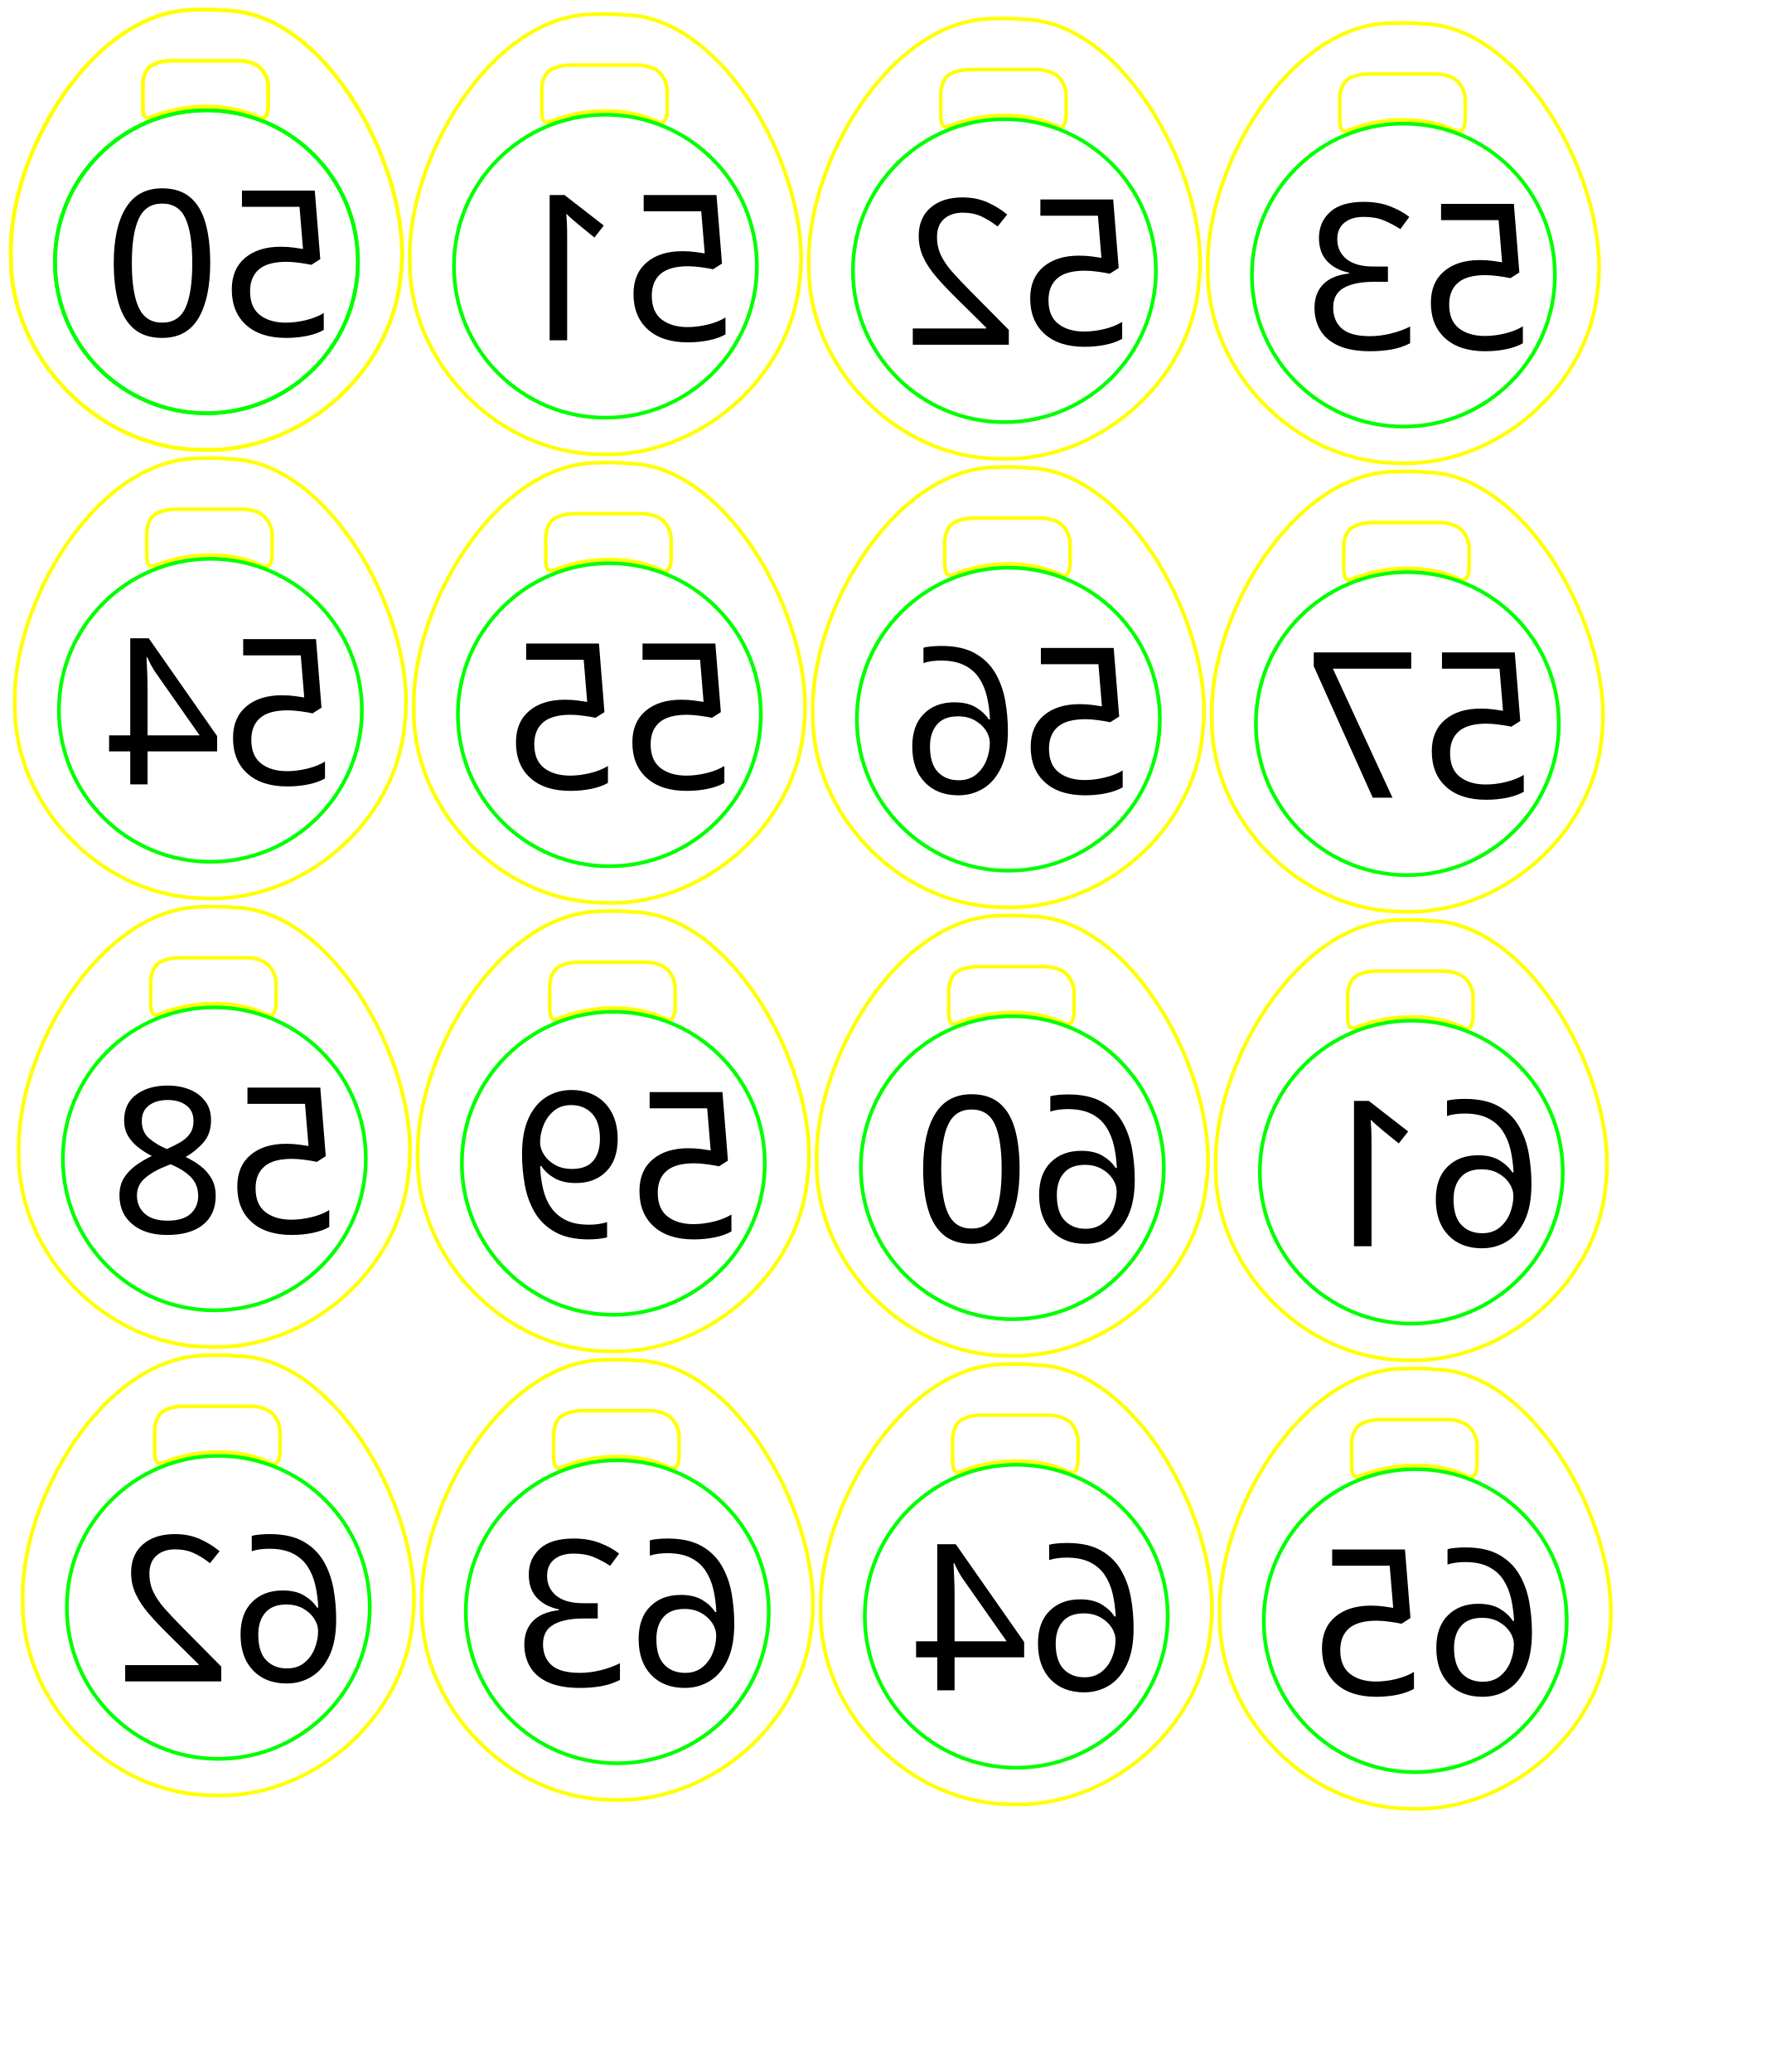
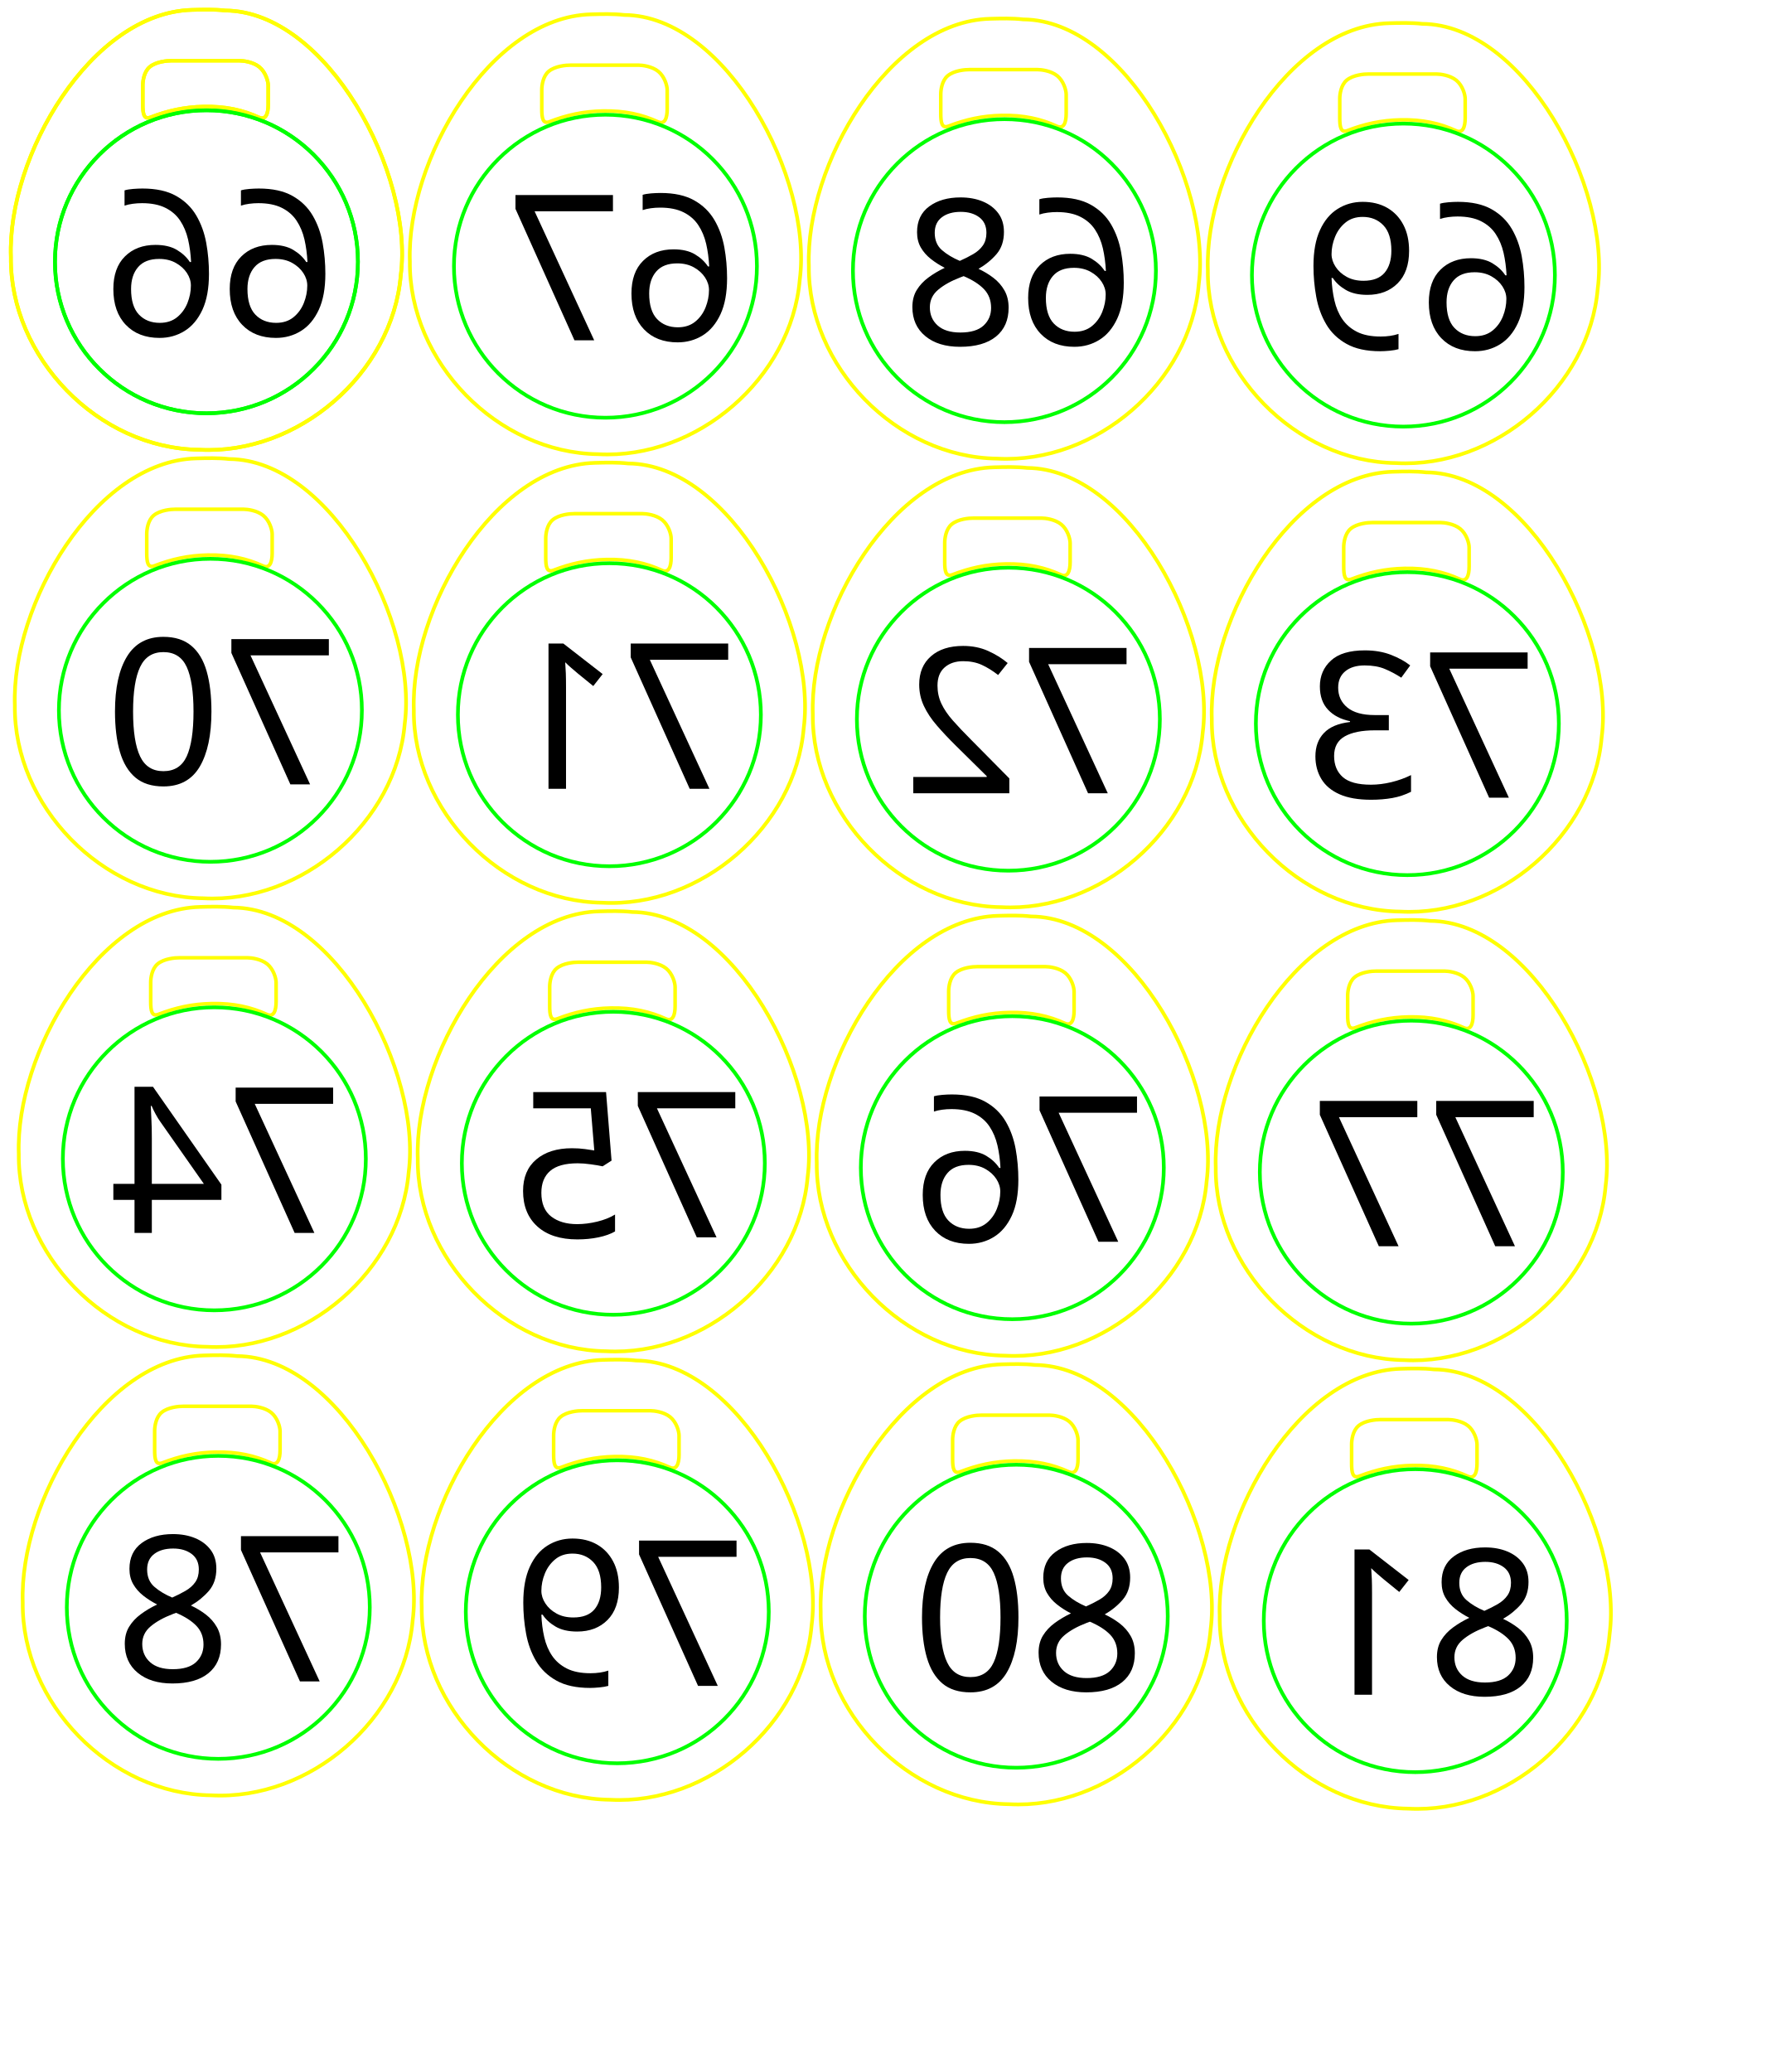
<svg xmlns="http://www.w3.org/2000/svg" width="6in" height="7in" viewBox="0 0 540 630" id="svg2" version="1.1">
  <defs id="defs4" />
  <g id="layer1" transform="translate(0,-422.3621)">
    <path style="fill:none;fill-rule:evenodd;stroke:#ffff00;stroke-width:1.126px;stroke-linecap:butt;stroke-linejoin:miter;stroke-opacity:1" d="m 63.442,425.288 c -1.685,-0.011 -3.373,0.035 -5.059,0.08 -30.748,0.842 -56.156,44.431 -55.072,75.141 -0.353,30.485 26.58,58.231 57.287,58.598 30.009,1.629 58.738,-23.137 61.268,-53.061 4.009,-30.836 -22.369,-80.257 -53.383,-80.488 -1.675,-0.189 -3.356,-0.258 -5.041,-0.27 z" id="path4168" />
    <path style="fill:none;fill-rule:evenodd;stroke:#ffff00;stroke-width:1.088px;stroke-linecap:butt;stroke-linejoin:miter;stroke-opacity:1" d="m 52.043,440.824 20.817,0 c 1.076,0 4.075,0.333 6.004,1.912 1.874,1.535 2.693,4.298 2.693,5.647 l 0,5.827 c 0,2.738 -0.756,4.776 -2.795,3.844 -4.828,-2.207 -10.136,-3.433 -16.802,-3.299 -5.917,0.119 -10.976,1.256 -16.179,3.263 -2.087,0.805 -2.359,-1.158 -2.359,-3.896 l 0,-5.827 c 0,-1.288 0.349,-4.107 2.093,-5.578 1.964,-1.656 5.404,-1.895 6.527,-1.895 z" id="circle3338" />
    <path style="fill:none;fill-rule:evenodd;stroke:#00ff00;stroke-width:1.126px;stroke-linecap:butt;stroke-linejoin:miter;stroke-opacity:1" d="m 108.838,501.957 a 46.063,46.063 0 0 1 -46.063,46.063 46.063,46.063 0 0 1 -46.063,-46.063 46.063,46.063 0 0 1 46.063,-46.063 46.063,46.063 0 0 1 46.063,46.063 z" id="path3336" />
    <text xml:space="preserve" style="font-style:normal;font-weight:normal;font-size:61.874px;line-height:125%;font-family:sans-serif;letter-spacing:0px;word-spacing:0px;fill:#000000;fill-opacity:1;stroke:none;stroke-width:1px;stroke-linecap:butt;stroke-linejoin:miter;stroke-opacity:1" x="-102.338" y="524.48" id="text4143" transform="scale(-1,1)">
-       <tspan id="tspan4145" x="-102.338" y="524.48">50</tspan>
+       <tspan id="tspan4145" x="-102.338" y="524.48">66</tspan>
    </text>
    <flowRoot xml:space="preserve" id="flowRoot3337" style="font-style:normal;font-weight:normal;font-size:40px;line-height:125%;font-family:sans-serif;letter-spacing:0px;word-spacing:0px;fill:#000000;fill-opacity:1;stroke:none;stroke-width:1px;stroke-linecap:butt;stroke-linejoin:miter;stroke-opacity:1">
      <flowRegion id="flowRegion3339">
        <rect id="rect3341" width="193.636" height="156.669" x="-16.43" y="-6.512" />
      </flowRegion>
      <flowPara id="flowPara3343" />
    </flowRoot>
    <path id="path4441" d="m 63.442,425.288 c -1.685,-0.011 -3.373,0.035 -5.059,0.08 -30.748,0.842 -56.156,44.431 -55.072,75.141 -0.353,30.485 26.58,58.231 57.287,58.598 30.009,1.629 58.738,-23.137 61.268,-53.061 4.009,-30.836 -22.369,-80.257 -53.383,-80.488 -1.675,-0.189 -3.356,-0.258 -5.041,-0.27 z" style="fill:none;fill-rule:evenodd;stroke:#ffff00;stroke-width:1.126px;stroke-linecap:butt;stroke-linejoin:miter;stroke-opacity:1" />
    <path id="path4443" d="m 52.043,440.824 20.817,0 c 1.076,0 4.075,0.333 6.004,1.912 1.874,1.535 2.693,4.298 2.693,5.647 l 0,5.827 c 0,2.738 -0.756,4.776 -2.795,3.844 -4.828,-2.207 -10.136,-3.433 -16.802,-3.299 -5.917,0.119 -10.976,1.256 -16.179,3.263 -2.087,0.805 -2.359,-1.158 -2.359,-3.896 l 0,-5.827 c 0,-1.288 0.349,-4.107 2.093,-5.578 1.964,-1.656 5.404,-1.895 6.527,-1.895 z" style="fill:none;fill-rule:evenodd;stroke:#ffff00;stroke-width:1.088px;stroke-linecap:butt;stroke-linejoin:miter;stroke-opacity:1" />
    <path id="path4445" d="m 108.838,501.957 a 46.063,46.063 0 0 1 -46.063,46.063 46.063,46.063 0 0 1 -46.063,-46.063 46.063,46.063 0 0 1 46.063,-46.063 46.063,46.063 0 0 1 46.063,46.063 z" style="fill:none;fill-rule:evenodd;stroke:#00ff00;stroke-width:1.126px;stroke-linecap:butt;stroke-linejoin:miter;stroke-opacity:1" />
    <text transform="scale(-1,1)" id="text4447" y="545.226" x="-106.93" style="font-style:normal;font-weight:normal;font-size:61.874px;line-height:125%;font-family:sans-serif;letter-spacing:0px;word-spacing:0px;fill:#000000;fill-opacity:1;stroke:none;stroke-width:1px;stroke-linecap:butt;stroke-linejoin:miter;stroke-opacity:1" xml:space="preserve">
      <tspan y="545.226" x="-106.93" id="tspan4449" />
    </text>
    <path id="path4427" d="m 64.644,561.663 c -1.685,-0.011 -3.373,0.035 -5.059,0.08 -30.748,0.842 -56.156,44.431 -55.072,75.141 -0.353,30.485 26.58,58.231 57.287,58.598 30.009,1.629 58.738,-23.137 61.268,-53.061 4.009,-30.836 -22.369,-80.257 -53.383,-80.488 -1.675,-0.189 -3.356,-0.258 -5.041,-0.27 z" style="fill:none;fill-rule:evenodd;stroke:#ffff00;stroke-width:1.126px;stroke-linecap:butt;stroke-linejoin:miter;stroke-opacity:1" />
    <path id="path4429" d="m 53.244,577.199 20.817,0 c 1.076,0 4.075,0.333 6.004,1.912 1.874,1.535 2.693,4.298 2.693,5.647 l 0,5.827 c 0,2.738 -0.756,4.776 -2.795,3.844 -4.828,-2.207 -10.136,-3.433 -16.802,-3.299 -5.917,0.119 -10.976,1.256 -16.179,3.263 -2.087,0.805 -2.359,-1.158 -2.359,-3.896 l 0,-5.827 c 0,-1.288 0.349,-4.107 2.093,-5.578 1.964,-1.656 5.404,-1.895 6.527,-1.895 z" style="fill:none;fill-rule:evenodd;stroke:#ffff00;stroke-width:1.088px;stroke-linecap:butt;stroke-linejoin:miter;stroke-opacity:1" />
    <path id="path4431" d="m 110.039,638.332 a 46.063,46.063 0 0 1 -46.063,46.063 46.063,46.063 0 0 1 -46.063,-46.063 46.063,46.063 0 0 1 46.063,-46.063 46.063,46.063 0 0 1 46.063,46.063 z" style="fill:none;fill-rule:evenodd;stroke:#00ff00;stroke-width:1.126px;stroke-linecap:butt;stroke-linejoin:miter;stroke-opacity:1" />
    <text transform="scale(-1,1)" id="text4433" y="660.855" x="-102.716" style="font-style:normal;font-weight:normal;font-size:61.874px;line-height:125%;font-family:sans-serif;letter-spacing:0px;word-spacing:0px;fill:#000000;fill-opacity:1;stroke:none;stroke-width:1px;stroke-linecap:butt;stroke-linejoin:miter;stroke-opacity:1" xml:space="preserve">
-       <tspan y="660.855" x="-102.716" id="tspan4435">54</tspan>
+       <tspan y="660.855" x="-102.716" id="tspan4435">70</tspan>
    </text>
    <path id="path4413" d="m 65.845,698.038 c -1.685,-0.011 -3.373,0.035 -5.059,0.08 -30.748,0.842 -56.156,44.431 -55.072,75.141 -0.353,30.485 26.58,58.231 57.287,58.598 30.009,1.629 58.738,-23.137 61.268,-53.061 4.009,-30.836 -22.369,-80.257 -53.383,-80.488 -1.675,-0.189 -3.356,-0.258 -5.041,-0.27 z" style="fill:none;fill-rule:evenodd;stroke:#ffff00;stroke-width:1.126px;stroke-linecap:butt;stroke-linejoin:miter;stroke-opacity:1" />
    <path id="path4415" d="m 54.445,713.573 20.817,0 c 1.076,0 4.075,0.333 6.004,1.912 1.874,1.535 2.693,4.298 2.693,5.647 l 0,5.827 c 0,2.738 -0.756,4.776 -2.795,3.844 -4.828,-2.207 -10.136,-3.433 -16.802,-3.299 -5.917,0.119 -10.976,1.256 -16.179,3.263 -2.087,0.805 -2.359,-1.158 -2.359,-3.896 l 0,-5.827 c 0,-1.288 0.349,-4.107 2.093,-5.578 1.964,-1.656 5.404,-1.895 6.527,-1.895 z" style="fill:none;fill-rule:evenodd;stroke:#ffff00;stroke-width:1.088px;stroke-linecap:butt;stroke-linejoin:miter;stroke-opacity:1" />
    <path id="path4417" d="m 111.241,774.707 a 46.063,46.063 0 0 1 -46.063,46.063 46.063,46.063 0 0 1 -46.063,-46.063 46.063,46.063 0 0 1 46.063,-46.063 46.063,46.063 0 0 1 46.063,46.063 z" style="fill:none;fill-rule:evenodd;stroke:#00ff00;stroke-width:1.126px;stroke-linecap:butt;stroke-linejoin:miter;stroke-opacity:1" />
    <text transform="scale(-1,1)" id="text4419" y="797.23" x="-104.012" style="font-style:normal;font-weight:normal;font-size:61.874px;line-height:125%;font-family:sans-serif;letter-spacing:0px;word-spacing:0px;fill:#000000;fill-opacity:1;stroke:none;stroke-width:1px;stroke-linecap:butt;stroke-linejoin:miter;stroke-opacity:1" xml:space="preserve">
-       <tspan y="797.23" x="-104.012" id="tspan4421">58</tspan>
+       <tspan y="797.23" x="-104.012" id="tspan4421">74</tspan>
    </text>
    <path id="path4399" d="m 67.046,834.413 c -1.685,-0.011 -3.373,0.035 -5.059,0.08 -30.748,0.842 -56.156,44.431 -55.072,75.141 -0.353,30.485 26.58,58.231 57.287,58.598 30.009,1.629 58.738,-23.137 61.268,-53.061 4.009,-30.836 -22.369,-80.257 -53.383,-80.488 -1.675,-0.189 -3.356,-0.258 -5.041,-0.27 z" style="fill:none;fill-rule:evenodd;stroke:#ffff00;stroke-width:1.126px;stroke-linecap:butt;stroke-linejoin:miter;stroke-opacity:1" />
    <path id="path4401" d="m 55.646,849.948 20.817,0 c 1.076,0 4.075,0.333 6.004,1.912 1.874,1.535 2.693,4.298 2.693,5.647 l 0,5.827 c 0,2.738 -0.756,4.776 -2.795,3.844 -4.828,-2.207 -10.136,-3.433 -16.802,-3.299 -5.917,0.119 -10.976,1.256 -16.179,3.263 -2.087,0.805 -2.359,-1.158 -2.359,-3.896 l 0,-5.827 c 0,-1.288 0.349,-4.107 2.093,-5.578 1.964,-1.656 5.404,-1.895 6.527,-1.895 z" style="fill:none;fill-rule:evenodd;stroke:#ffff00;stroke-width:1.088px;stroke-linecap:butt;stroke-linejoin:miter;stroke-opacity:1" />
    <path id="path4403" d="m 112.442,911.082 a 46.063,46.063 0 0 1 -46.063,46.063 46.063,46.063 0 0 1 -46.063,-46.063 46.063,46.063 0 0 1 46.063,-46.063 46.063,46.063 0 0 1 46.063,46.063 z" style="fill:none;fill-rule:evenodd;stroke:#00ff00;stroke-width:1.126px;stroke-linecap:butt;stroke-linejoin:miter;stroke-opacity:1" />
    <text transform="scale(-1,1)" id="text4405" y="933.605" x="-105.628" style="font-style:normal;font-weight:normal;font-size:61.874px;line-height:125%;font-family:sans-serif;letter-spacing:0px;word-spacing:0px;fill:#000000;fill-opacity:1;stroke:none;stroke-width:1px;stroke-linecap:butt;stroke-linejoin:miter;stroke-opacity:1" xml:space="preserve">
-       <tspan y="933.605" x="-105.628" id="tspan4407">62</tspan>
+       <tspan y="933.605" x="-105.628" id="tspan4407">78</tspan>
    </text>
    <path id="path4385" d="m 184.764,426.639 c -1.685,-0.011 -3.373,0.035 -5.059,0.08 -30.748,0.842 -56.156,44.431 -55.072,75.141 -0.353,30.485 26.58,58.231 57.287,58.598 30.009,1.629 58.738,-23.137 61.268,-53.061 4.009,-30.836 -22.369,-80.257 -53.383,-80.488 -1.675,-0.189 -3.356,-0.258 -5.041,-0.27 z" style="fill:none;fill-rule:evenodd;stroke:#ffff00;stroke-width:1.126px;stroke-linecap:butt;stroke-linejoin:miter;stroke-opacity:1" />
    <path id="path4387" d="m 173.364,442.174 20.817,0 c 1.076,0 4.075,0.333 6.004,1.912 1.874,1.535 2.693,4.298 2.693,5.647 l 0,5.827 c 0,2.738 -0.756,4.776 -2.795,3.844 -4.828,-2.207 -10.136,-3.433 -16.802,-3.299 -5.917,0.119 -10.976,1.256 -16.179,3.263 -2.087,0.805 -2.359,-1.158 -2.359,-3.896 l 0,-5.827 c 0,-1.288 0.349,-4.107 2.093,-5.578 1.964,-1.656 5.404,-1.895 6.527,-1.895 z" style="fill:none;fill-rule:evenodd;stroke:#ffff00;stroke-width:1.088px;stroke-linecap:butt;stroke-linejoin:miter;stroke-opacity:1" />
    <path id="path4389" d="m 230.16,503.307 a 46.063,46.063 0 0 1 -46.063,46.063 46.063,46.063 0 0 1 -46.063,-46.063 46.063,46.063 0 0 1 46.063,-46.063 46.063,46.063 0 0 1 46.063,46.063 z" style="fill:none;fill-rule:evenodd;stroke:#00ff00;stroke-width:1.126px;stroke-linecap:butt;stroke-linejoin:miter;stroke-opacity:1" />
    <text transform="scale(-1,1)" id="text4391" y="525.83" x="-224.491" style="font-style:normal;font-weight:normal;font-size:61.874px;line-height:125%;font-family:sans-serif;letter-spacing:0px;word-spacing:0px;fill:#000000;fill-opacity:1;stroke:none;stroke-width:1px;stroke-linecap:butt;stroke-linejoin:miter;stroke-opacity:1" xml:space="preserve">
-       <tspan y="525.83" x="-224.491" id="tspan4393">51</tspan>
+       <tspan y="525.83" x="-224.491" id="tspan4393">67</tspan>
    </text>
    <path id="path4371" d="m 185.965,563.013 c -1.685,-0.011 -3.373,0.035 -5.059,0.08 -30.748,0.842 -56.156,44.431 -55.072,75.141 -0.353,30.485 26.58,58.231 57.287,58.598 30.009,1.629 58.738,-23.137 61.268,-53.061 4.009,-30.836 -22.369,-80.257 -53.383,-80.488 -1.675,-0.189 -3.356,-0.258 -5.041,-0.27 z" style="fill:none;fill-rule:evenodd;stroke:#ffff00;stroke-width:1.126px;stroke-linecap:butt;stroke-linejoin:miter;stroke-opacity:1" />
    <path id="path4373" d="m 174.566,578.549 20.817,0 c 1.076,0 4.075,0.333 6.004,1.912 1.874,1.535 2.693,4.298 2.693,5.647 l 0,5.827 c 0,2.738 -0.756,4.776 -2.795,3.844 -4.828,-2.207 -10.136,-3.433 -16.802,-3.299 -5.917,0.119 -10.976,1.256 -16.179,3.263 -2.087,0.805 -2.359,-1.158 -2.359,-3.896 l 0,-5.827 c 0,-1.288 0.349,-4.107 2.093,-5.578 1.964,-1.656 5.404,-1.895 6.527,-1.895 z" style="fill:none;fill-rule:evenodd;stroke:#ffff00;stroke-width:1.088px;stroke-linecap:butt;stroke-linejoin:miter;stroke-opacity:1" />
    <path id="path4375" d="m 231.361,639.682 a 46.063,46.063 0 0 1 -46.063,46.063 46.063,46.063 0 0 1 -46.063,-46.063 46.063,46.063 0 0 1 46.063,-46.063 46.063,46.063 0 0 1 46.063,46.063 z" style="fill:none;fill-rule:evenodd;stroke:#00ff00;stroke-width:1.126px;stroke-linecap:butt;stroke-linejoin:miter;stroke-opacity:1" />
    <text transform="scale(-1,1)" id="text4377" y="662.205" x="-224.143" style="font-style:normal;font-weight:normal;font-size:61.874px;line-height:125%;font-family:sans-serif;letter-spacing:0px;word-spacing:0px;fill:#000000;fill-opacity:1;stroke:none;stroke-width:1px;stroke-linecap:butt;stroke-linejoin:miter;stroke-opacity:1" xml:space="preserve">
-       <tspan y="662.205" x="-224.143" id="tspan4379">55</tspan>
+       <tspan y="662.205" x="-224.143" id="tspan4379">71</tspan>
    </text>
    <path id="path4357" d="m 187.167,699.388 c -1.685,-0.011 -3.373,0.035 -5.059,0.08 -30.748,0.842 -56.156,44.431 -55.072,75.141 -0.353,30.485 26.58,58.231 57.287,58.598 30.009,1.629 58.738,-23.137 61.268,-53.061 4.009,-30.836 -22.369,-80.257 -53.383,-80.488 -1.675,-0.189 -3.356,-0.258 -5.041,-0.27 z" style="fill:none;fill-rule:evenodd;stroke:#ffff00;stroke-width:1.126px;stroke-linecap:butt;stroke-linejoin:miter;stroke-opacity:1" />
    <path id="path4359" d="m 175.767,714.924 20.817,0 c 1.076,0 4.075,0.333 6.004,1.912 1.874,1.535 2.693,4.298 2.693,5.647 l 0,5.827 c 0,2.738 -0.756,4.776 -2.795,3.844 -4.828,-2.207 -10.136,-3.433 -16.802,-3.299 -5.917,0.119 -10.976,1.256 -16.179,3.263 -2.087,0.805 -2.359,-1.158 -2.359,-3.896 l 0,-5.827 c 0,-1.288 0.349,-4.107 2.093,-5.578 1.964,-1.656 5.404,-1.895 6.527,-1.895 z" style="fill:none;fill-rule:evenodd;stroke:#ffff00;stroke-width:1.088px;stroke-linecap:butt;stroke-linejoin:miter;stroke-opacity:1" />
    <path id="path4361" d="m 232.562,776.057 a 46.063,46.063 0 0 1 -46.063,46.063 46.063,46.063 0 0 1 -46.063,-46.063 46.063,46.063 0 0 1 46.063,-46.063 46.063,46.063 0 0 1 46.063,46.063 z" style="fill:none;fill-rule:evenodd;stroke:#00ff00;stroke-width:1.126px;stroke-linecap:butt;stroke-linejoin:miter;stroke-opacity:1" />
    <text transform="scale(-1,1)" id="text4363" y="798.58" x="-226.3" style="font-style:normal;font-weight:normal;font-size:61.874px;line-height:125%;font-family:sans-serif;letter-spacing:0px;word-spacing:0px;fill:#000000;fill-opacity:1;stroke:none;stroke-width:1px;stroke-linecap:butt;stroke-linejoin:miter;stroke-opacity:1" xml:space="preserve">
-       <tspan y="798.58" x="-226.3" id="tspan4365">59</tspan>
+       <tspan y="798.58" x="-226.3" id="tspan4365">75</tspan>
    </text>
    <path id="path4343" d="m 188.368,835.763 c -1.685,-0.011 -3.373,0.035 -5.059,0.08 -30.748,0.842 -56.156,44.431 -55.072,75.141 -0.353,30.485 26.58,58.231 57.287,58.598 30.009,1.629 58.738,-23.137 61.268,-53.061 4.009,-30.836 -22.369,-80.257 -53.383,-80.488 -1.675,-0.189 -3.356,-0.258 -5.041,-0.27 z" style="fill:none;fill-rule:evenodd;stroke:#ffff00;stroke-width:1.126px;stroke-linecap:butt;stroke-linejoin:miter;stroke-opacity:1" />
    <path id="path4345" d="m 176.968,851.299 20.817,0 c 1.076,0 4.075,0.333 6.004,1.912 1.874,1.535 2.693,4.298 2.693,5.647 l 0,5.827 c 0,2.738 -0.756,4.776 -2.795,3.844 -4.828,-2.207 -10.136,-3.433 -16.802,-3.299 -5.917,0.119 -10.976,1.256 -16.179,3.263 -2.087,0.805 -2.359,-1.158 -2.359,-3.896 l 0,-5.827 c 0,-1.288 0.349,-4.107 2.093,-5.578 1.964,-1.656 5.404,-1.895 6.527,-1.895 z" style="fill:none;fill-rule:evenodd;stroke:#ffff00;stroke-width:1.088px;stroke-linecap:butt;stroke-linejoin:miter;stroke-opacity:1" />
    <path id="path4347" d="m 233.764,912.432 a 46.063,46.063 0 0 1 -46.063,46.063 46.063,46.063 0 0 1 -46.063,-46.063 46.063,46.063 0 0 1 46.063,-46.063 46.063,46.063 0 0 1 46.063,46.063 z" style="fill:none;fill-rule:evenodd;stroke:#00ff00;stroke-width:1.126px;stroke-linecap:butt;stroke-linejoin:miter;stroke-opacity:1" />
    <text transform="scale(-1,1)" id="text4349" y="934.955" x="-226.678" style="font-style:normal;font-weight:normal;font-size:61.874px;line-height:125%;font-family:sans-serif;letter-spacing:0px;word-spacing:0px;fill:#000000;fill-opacity:1;stroke:none;stroke-width:1px;stroke-linecap:butt;stroke-linejoin:miter;stroke-opacity:1" xml:space="preserve">
-       <tspan y="934.955" x="-226.678" id="tspan4351">63</tspan>
+       <tspan y="934.955" x="-226.678" id="tspan4351">79</tspan>
    </text>
    <path id="path4329" d="m 306.086,427.989 c -1.685,-0.011 -3.373,0.035 -5.059,0.08 -30.748,0.842 -56.156,44.431 -55.072,75.141 -0.353,30.485 26.58,58.231 57.287,58.598 30.009,1.629 58.738,-23.137 61.268,-53.061 4.009,-30.836 -22.369,-80.257 -53.383,-80.488 -1.675,-0.189 -3.356,-0.258 -5.041,-0.27 z" style="fill:none;fill-rule:evenodd;stroke:#ffff00;stroke-width:1.126px;stroke-linecap:butt;stroke-linejoin:miter;stroke-opacity:1" />
    <path id="path4331" d="m 294.686,443.524 20.817,0 c 1.076,0 4.075,0.333 6.004,1.912 1.874,1.535 2.693,4.298 2.693,5.647 l 0,5.827 c 0,2.738 -0.756,4.776 -2.795,3.844 -4.828,-2.207 -10.136,-3.433 -16.802,-3.299 -5.917,0.119 -10.976,1.256 -16.179,3.263 -2.087,0.805 -2.359,-1.158 -2.359,-3.896 l 0,-5.827 c 0,-1.288 0.349,-4.107 2.093,-5.578 1.964,-1.656 5.404,-1.895 6.527,-1.895 z" style="fill:none;fill-rule:evenodd;stroke:#ffff00;stroke-width:1.088px;stroke-linecap:butt;stroke-linejoin:miter;stroke-opacity:1" />
    <path id="path4333" d="m 351.482,504.658 a 46.063,46.063 0 0 1 -46.063,46.063 46.063,46.063 0 0 1 -46.063,-46.063 46.063,46.063 0 0 1 46.063,-46.063 46.063,46.063 0 0 1 46.063,46.063 z" style="fill:none;fill-rule:evenodd;stroke:#00ff00;stroke-width:1.126px;stroke-linecap:butt;stroke-linejoin:miter;stroke-opacity:1" />
    <text transform="scale(-1,1)" id="text4335" y="527.181" x="-345.118" style="font-style:normal;font-weight:normal;font-size:61.874px;line-height:125%;font-family:sans-serif;letter-spacing:0px;word-spacing:0px;fill:#000000;fill-opacity:1;stroke:none;stroke-width:1px;stroke-linecap:butt;stroke-linejoin:miter;stroke-opacity:1" xml:space="preserve">
-       <tspan y="527.181" x="-345.118" id="tspan4337">52</tspan>
+       <tspan y="527.181" x="-345.118" id="tspan4337">68</tspan>
    </text>
    <path id="path4315" d="m 307.287,564.364 c -1.685,-0.011 -3.373,0.035 -5.059,0.08 -30.748,0.842 -56.156,44.431 -55.072,75.141 -0.353,30.485 26.58,58.231 57.287,58.598 30.009,1.629 58.738,-23.137 61.268,-53.061 4.009,-30.836 -22.369,-80.257 -53.383,-80.488 -1.675,-0.189 -3.356,-0.258 -5.041,-0.27 z" style="fill:none;fill-rule:evenodd;stroke:#ffff00;stroke-width:1.126px;stroke-linecap:butt;stroke-linejoin:miter;stroke-opacity:1" />
    <path id="path4317" d="m 295.887,579.899 20.817,0 c 1.076,0 4.075,0.333 6.004,1.912 1.874,1.535 2.693,4.298 2.693,5.647 l 0,5.827 c 0,2.738 -0.756,4.776 -2.795,3.844 -4.828,-2.207 -10.136,-3.433 -16.802,-3.299 -5.917,0.119 -10.976,1.256 -16.179,3.263 -2.087,0.805 -2.359,-1.158 -2.359,-3.896 l 0,-5.827 c 0,-1.288 0.349,-4.107 2.093,-5.578 1.964,-1.656 5.404,-1.895 6.527,-1.895 z" style="fill:none;fill-rule:evenodd;stroke:#ffff00;stroke-width:1.088px;stroke-linecap:butt;stroke-linejoin:miter;stroke-opacity:1" />
    <path id="path4319" d="m 352.683,641.032 a 46.063,46.063 0 0 1 -46.063,46.063 46.063,46.063 0 0 1 -46.063,-46.063 46.063,46.063 0 0 1 46.063,-46.063 46.063,46.063 0 0 1 46.063,46.063 z" style="fill:none;fill-rule:evenodd;stroke:#00ff00;stroke-width:1.126px;stroke-linecap:butt;stroke-linejoin:miter;stroke-opacity:1" />
    <text transform="scale(-1,1)" id="text4321" y="663.555" x="-345.269" style="font-style:normal;font-weight:normal;font-size:61.874px;line-height:125%;font-family:sans-serif;letter-spacing:0px;word-spacing:0px;fill:#000000;fill-opacity:1;stroke:none;stroke-width:1px;stroke-linecap:butt;stroke-linejoin:miter;stroke-opacity:1" xml:space="preserve">
-       <tspan y="663.555" x="-345.269" id="tspan4323">56</tspan>
+       <tspan y="663.555" x="-345.269" id="tspan4323">72</tspan>
    </text>
    <path id="path4301" d="m 308.488,700.739 c -1.685,-0.011 -3.373,0.035 -5.059,0.08 -30.748,0.842 -56.156,44.431 -55.072,75.141 -0.353,30.485 26.58,58.231 57.287,58.598 30.009,1.629 58.738,-23.137 61.268,-53.061 4.009,-30.836 -22.369,-80.257 -53.383,-80.488 -1.675,-0.189 -3.356,-0.258 -5.041,-0.27 z" style="fill:none;fill-rule:evenodd;stroke:#ffff00;stroke-width:1.126px;stroke-linecap:butt;stroke-linejoin:miter;stroke-opacity:1" />
    <path id="path4303" d="m 297.089,716.274 20.817,0 c 1.076,0 4.075,0.333 6.004,1.912 1.874,1.535 2.693,4.298 2.693,5.647 l 0,5.827 c 0,2.738 -0.756,4.776 -2.795,3.844 -4.828,-2.207 -10.136,-3.433 -16.802,-3.299 -5.917,0.119 -10.976,1.256 -16.179,3.263 -2.087,0.805 -2.359,-1.158 -2.359,-3.896 l 0,-5.827 c 0,-1.288 0.349,-4.107 2.093,-5.578 1.964,-1.656 5.404,-1.895 6.527,-1.895 z" style="fill:none;fill-rule:evenodd;stroke:#ffff00;stroke-width:1.088px;stroke-linecap:butt;stroke-linejoin:miter;stroke-opacity:1" />
    <path id="path4305" d="m 353.884,777.407 a 46.063,46.063 0 0 1 -46.063,46.063 46.063,46.063 0 0 1 -46.063,-46.063 46.063,46.063 0 0 1 46.063,-46.063 46.063,46.063 0 0 1 46.063,46.063 z" style="fill:none;fill-rule:evenodd;stroke:#00ff00;stroke-width:1.126px;stroke-linecap:butt;stroke-linejoin:miter;stroke-opacity:1" />
    <text transform="scale(-1,1)" id="text4307" y="799.93" x="-348.453" style="font-style:normal;font-weight:normal;font-size:61.874px;line-height:125%;font-family:sans-serif;letter-spacing:0px;word-spacing:0px;fill:#000000;fill-opacity:1;stroke:none;stroke-width:1px;stroke-linecap:butt;stroke-linejoin:miter;stroke-opacity:1" xml:space="preserve">
-       <tspan y="799.93" x="-348.453" id="tspan4309">60</tspan>
+       <tspan y="799.93" x="-348.453" id="tspan4309">76</tspan>
    </text>
    <path id="path4287" d="m 309.69,837.113 c -1.685,-0.011 -3.373,0.035 -5.059,0.08 -30.748,0.842 -56.156,44.431 -55.072,75.141 -0.353,30.485 26.58,58.231 57.287,58.598 30.009,1.629 58.738,-23.137 61.268,-53.061 4.009,-30.836 -22.369,-80.257 -53.383,-80.488 -1.675,-0.189 -3.356,-0.258 -5.041,-0.27 z" style="fill:none;fill-rule:evenodd;stroke:#ffff00;stroke-width:1.126px;stroke-linecap:butt;stroke-linejoin:miter;stroke-opacity:1" />
    <path id="path4289" d="m 298.29,852.649 20.817,0 c 1.076,0 4.075,0.333 6.004,1.912 1.874,1.535 2.693,4.298 2.693,5.647 l 0,5.827 c 0,2.738 -0.756,4.776 -2.795,3.844 -4.828,-2.207 -10.136,-3.433 -16.802,-3.299 -5.917,0.119 -10.976,1.256 -16.179,3.263 -2.087,0.805 -2.359,-1.158 -2.359,-3.896 l 0,-5.827 c 0,-1.288 0.349,-4.107 2.093,-5.578 1.964,-1.656 5.404,-1.895 6.527,-1.895 z" style="fill:none;fill-rule:evenodd;stroke:#ffff00;stroke-width:1.088px;stroke-linecap:butt;stroke-linejoin:miter;stroke-opacity:1" />
    <path id="path4291" d="m 355.085,913.782 a 46.063,46.063 0 0 1 -46.063,46.063 46.063,46.063 0 0 1 -46.063,-46.063 46.063,46.063 0 0 1 46.063,-46.063 46.063,46.063 0 0 1 46.063,46.063 z" style="fill:none;fill-rule:evenodd;stroke:#00ff00;stroke-width:1.126px;stroke-linecap:butt;stroke-linejoin:miter;stroke-opacity:1" />
    <text transform="scale(-1,1)" id="text4293" y="936.305" x="-348.105" style="font-style:normal;font-weight:normal;font-size:61.874px;line-height:125%;font-family:sans-serif;letter-spacing:0px;word-spacing:0px;fill:#000000;fill-opacity:1;stroke:none;stroke-width:1px;stroke-linecap:butt;stroke-linejoin:miter;stroke-opacity:1" xml:space="preserve">
-       <tspan y="936.305" x="-348.105" id="tspan4295">64</tspan>
+       <tspan y="936.305" x="-348.105" id="tspan4295">80</tspan>
    </text>
    <path id="path4273" d="m 427.408,429.339 c -1.685,-0.011 -3.373,0.035 -5.059,0.08 -30.748,0.842 -56.156,44.431 -55.072,75.141 -0.353,30.485 26.58,58.231 57.287,58.598 30.009,1.629 58.738,-23.137 61.268,-53.061 4.009,-30.836 -22.369,-80.257 -53.383,-80.488 -1.675,-0.189 -3.356,-0.258 -5.041,-0.27 z" style="fill:none;fill-rule:evenodd;stroke:#ffff00;stroke-width:1.126px;stroke-linecap:butt;stroke-linejoin:miter;stroke-opacity:1" />
    <path id="path4275" d="m 416.008,444.874 20.817,0 c 1.076,0 4.075,0.333 6.004,1.912 1.874,1.535 2.693,4.298 2.693,5.647 l 0,5.827 c 0,2.738 -0.756,4.776 -2.795,3.844 -4.828,-2.207 -10.136,-3.433 -16.802,-3.299 -5.917,0.119 -10.976,1.256 -16.179,3.263 -2.087,0.805 -2.359,-1.158 -2.359,-3.896 l 0,-5.827 c 0,-1.288 0.349,-4.107 2.093,-5.578 1.964,-1.656 5.404,-1.895 6.527,-1.895 z" style="fill:none;fill-rule:evenodd;stroke:#ffff00;stroke-width:1.088px;stroke-linecap:butt;stroke-linejoin:miter;stroke-opacity:1" />
    <path id="path4277" d="m 472.804,506.008 a 46.063,46.063 0 0 1 -46.063,46.063 46.063,46.063 0 0 1 -46.063,-46.063 46.063,46.063 0 0 1 46.063,-46.063 46.063,46.063 0 0 1 46.063,46.063 z" style="fill:none;fill-rule:evenodd;stroke:#00ff00;stroke-width:1.126px;stroke-linecap:butt;stroke-linejoin:miter;stroke-opacity:1" />
    <text transform="scale(-1,1)" id="text4279" y="528.531" x="-466.953" style="font-style:normal;font-weight:normal;font-size:61.874px;line-height:125%;font-family:sans-serif;letter-spacing:0px;word-spacing:0px;fill:#000000;fill-opacity:1;stroke:none;stroke-width:1px;stroke-linecap:butt;stroke-linejoin:miter;stroke-opacity:1" xml:space="preserve">
-       <tspan y="528.531" x="-466.953" id="tspan4281">53</tspan>
+       <tspan y="528.531" x="-466.953" id="tspan4281">69</tspan>
    </text>
    <path id="path4259" d="m 428.609,565.714 c -1.685,-0.011 -3.373,0.035 -5.059,0.08 -30.748,0.842 -56.156,44.431 -55.072,75.141 -0.353,30.485 26.58,58.231 57.287,58.598 30.009,1.629 58.738,-23.137 61.268,-53.061 4.009,-30.836 -22.369,-80.257 -53.383,-80.488 -1.675,-0.189 -3.356,-0.258 -5.041,-0.27 z" style="fill:none;fill-rule:evenodd;stroke:#ffff00;stroke-width:1.126px;stroke-linecap:butt;stroke-linejoin:miter;stroke-opacity:1" />
    <path id="path4261" d="m 417.209,581.249 20.817,0 c 1.076,0 4.075,0.333 6.004,1.912 1.874,1.535 2.693,4.298 2.693,5.647 l 0,5.827 c 0,2.738 -0.756,4.776 -2.795,3.844 -4.828,-2.207 -10.136,-3.433 -16.802,-3.299 -5.917,0.119 -10.976,1.256 -16.179,3.263 -2.087,0.805 -2.359,-1.158 -2.359,-3.896 l 0,-5.827 c 0,-1.288 0.349,-4.107 2.093,-5.578 1.964,-1.656 5.404,-1.895 6.527,-1.895 z" style="fill:none;fill-rule:evenodd;stroke:#ffff00;stroke-width:1.088px;stroke-linecap:butt;stroke-linejoin:miter;stroke-opacity:1" />
    <path id="path4263" d="m 474.005,642.383 a 46.063,46.063 0 0 1 -46.063,46.063 46.063,46.063 0 0 1 -46.063,-46.063 46.063,46.063 0 0 1 46.063,-46.063 46.063,46.063 0 0 1 46.063,46.063 z" style="fill:none;fill-rule:evenodd;stroke:#00ff00;stroke-width:1.126px;stroke-linecap:butt;stroke-linejoin:miter;stroke-opacity:1" />
    <text transform="scale(-1,1)" id="text4265" y="664.906" x="-467.231" style="font-style:normal;font-weight:normal;font-size:61.874px;line-height:125%;font-family:sans-serif;letter-spacing:0px;word-spacing:0px;fill:#000000;fill-opacity:1;stroke:none;stroke-width:1px;stroke-linecap:butt;stroke-linejoin:miter;stroke-opacity:1" xml:space="preserve">
-       <tspan y="664.906" x="-467.231" id="tspan4267">57</tspan>
+       <tspan y="664.906" x="-467.231" id="tspan4267">73</tspan>
    </text>
    <path id="path4245" d="m 429.81,702.089 c -1.685,-0.011 -3.373,0.035 -5.059,0.08 -30.748,0.842 -56.156,44.431 -55.072,75.141 -0.353,30.485 26.58,58.231 57.287,58.598 30.009,1.629 58.738,-23.137 61.268,-53.061 4.009,-30.836 -22.369,-80.257 -53.383,-80.488 -1.675,-0.189 -3.356,-0.258 -5.041,-0.27 z" style="fill:none;fill-rule:evenodd;stroke:#ffff00;stroke-width:1.126px;stroke-linecap:butt;stroke-linejoin:miter;stroke-opacity:1" />
    <path id="path4247" d="m 418.41,717.624 20.817,0 c 1.076,0 4.075,0.333 6.004,1.912 1.874,1.535 2.693,4.298 2.693,5.647 l 0,5.827 c 0,2.738 -0.756,4.776 -2.795,3.844 -4.828,-2.207 -10.136,-3.433 -16.802,-3.299 -5.917,0.119 -10.976,1.256 -16.179,3.263 -2.087,0.805 -2.359,-1.158 -2.359,-3.896 l 0,-5.827 c 0,-1.288 0.349,-4.107 2.093,-5.578 1.964,-1.656 5.404,-1.895 6.527,-1.895 z" style="fill:none;fill-rule:evenodd;stroke:#ffff00;stroke-width:1.088px;stroke-linecap:butt;stroke-linejoin:miter;stroke-opacity:1" />
    <path id="path4249" d="m 475.206,778.758 a 46.063,46.063 0 0 1 -46.063,46.063 46.063,46.063 0 0 1 -46.063,-46.063 46.063,46.063 0 0 1 46.063,-46.063 46.063,46.063 0 0 1 46.063,46.063 z" style="fill:none;fill-rule:evenodd;stroke:#00ff00;stroke-width:1.126px;stroke-linecap:butt;stroke-linejoin:miter;stroke-opacity:1" />
    <text transform="scale(-1,1)" id="text4251" y="801.281" x="-469.08" style="font-style:normal;font-weight:normal;font-size:61.874px;line-height:125%;font-family:sans-serif;letter-spacing:0px;word-spacing:0px;fill:#000000;fill-opacity:1;stroke:none;stroke-width:1px;stroke-linecap:butt;stroke-linejoin:miter;stroke-opacity:1" xml:space="preserve">
-       <tspan y="801.281" x="-469.08" id="tspan4253">61</tspan>
+       <tspan y="801.281" x="-469.08" id="tspan4253">77</tspan>
    </text>
    <path id="path4231" d="m 431.011,838.464 c -1.685,-0.011 -3.373,0.035 -5.059,0.08 -30.748,0.842 -56.156,44.431 -55.072,75.141 -0.353,30.485 26.58,58.231 57.287,58.598 30.009,1.629 58.738,-23.137 61.268,-53.061 4.009,-30.836 -22.369,-80.257 -53.383,-80.488 -1.675,-0.189 -3.356,-0.258 -5.041,-0.27 z" style="fill:none;fill-rule:evenodd;stroke:#ffff00;stroke-width:1.126px;stroke-linecap:butt;stroke-linejoin:miter;stroke-opacity:1" />
    <path id="path4233" d="m 419.612,853.999 20.817,0 c 1.076,0 4.075,0.333 6.004,1.912 1.874,1.535 2.693,4.298 2.693,5.647 l 0,5.827 c 0,2.738 -0.756,4.776 -2.795,3.844 -4.828,-2.207 -10.136,-3.433 -16.802,-3.299 -5.917,0.119 -10.976,1.256 -16.179,3.263 -2.087,0.805 -2.359,-1.158 -2.359,-3.896 l 0,-5.827 c 0,-1.288 0.349,-4.107 2.093,-5.578 1.964,-1.656 5.404,-1.895 6.527,-1.895 z" style="fill:none;fill-rule:evenodd;stroke:#ffff00;stroke-width:1.088px;stroke-linecap:butt;stroke-linejoin:miter;stroke-opacity:1" />
    <path id="path4235" d="m 476.407,915.132 a 46.063,46.063 0 0 1 -46.063,46.063 46.063,46.063 0 0 1 -46.063,-46.063 46.063,46.063 0 0 1 46.063,-46.063 46.063,46.063 0 0 1 46.063,46.063 z" style="fill:none;fill-rule:evenodd;stroke:#00ff00;stroke-width:1.126px;stroke-linecap:butt;stroke-linejoin:miter;stroke-opacity:1" />
    <text transform="scale(-1,1)" id="text4237" y="937.655" x="-469.231" style="font-style:normal;font-weight:normal;font-size:61.874px;line-height:125%;font-family:sans-serif;letter-spacing:0px;word-spacing:0px;fill:#000000;fill-opacity:1;stroke:none;stroke-width:1px;stroke-linecap:butt;stroke-linejoin:miter;stroke-opacity:1" xml:space="preserve">
-       <tspan y="937.655" x="-469.231" id="tspan4239">65</tspan>
+       <tspan y="937.655" x="-469.231" id="tspan4239">81</tspan>
    </text>
    <flowRoot xml:space="preserve" id="flowRoot4556" style="font-style:normal;font-weight:normal;font-size:40px;line-height:125%;font-family:sans-serif;letter-spacing:0px;word-spacing:0px;fill:#000000;fill-opacity:1;stroke:none;stroke-width:1px;stroke-linecap:butt;stroke-linejoin:miter;stroke-opacity:1" transform="translate(0,422.3621)">
      <flowRegion id="flowRegion4558">
        <rect id="rect4560" width="74.684" height="44.811" x="-200.818" y="257.407" />
      </flowRegion>
      <flowPara id="flowPara4562">asdfasdas</flowPara>
    </flowRoot>
  </g>
</svg>
